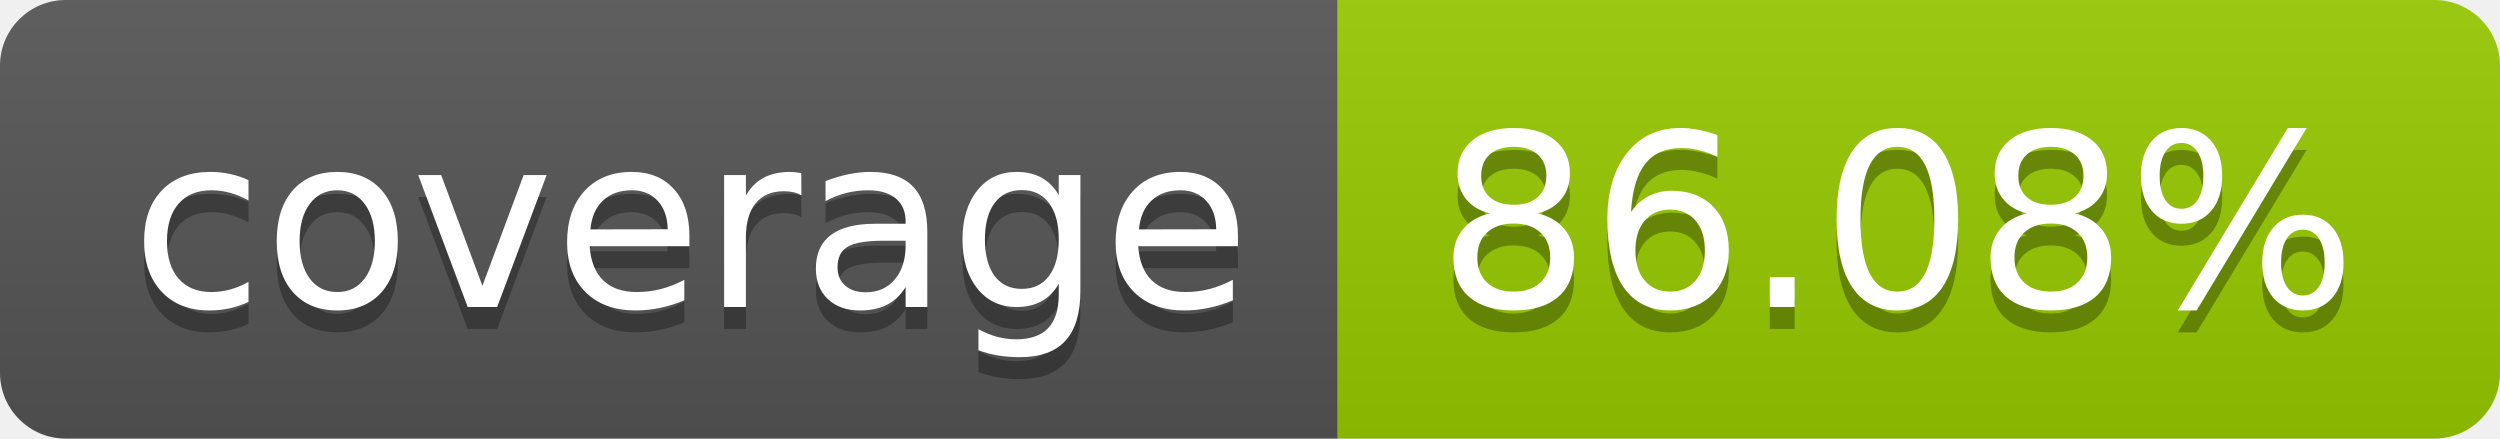
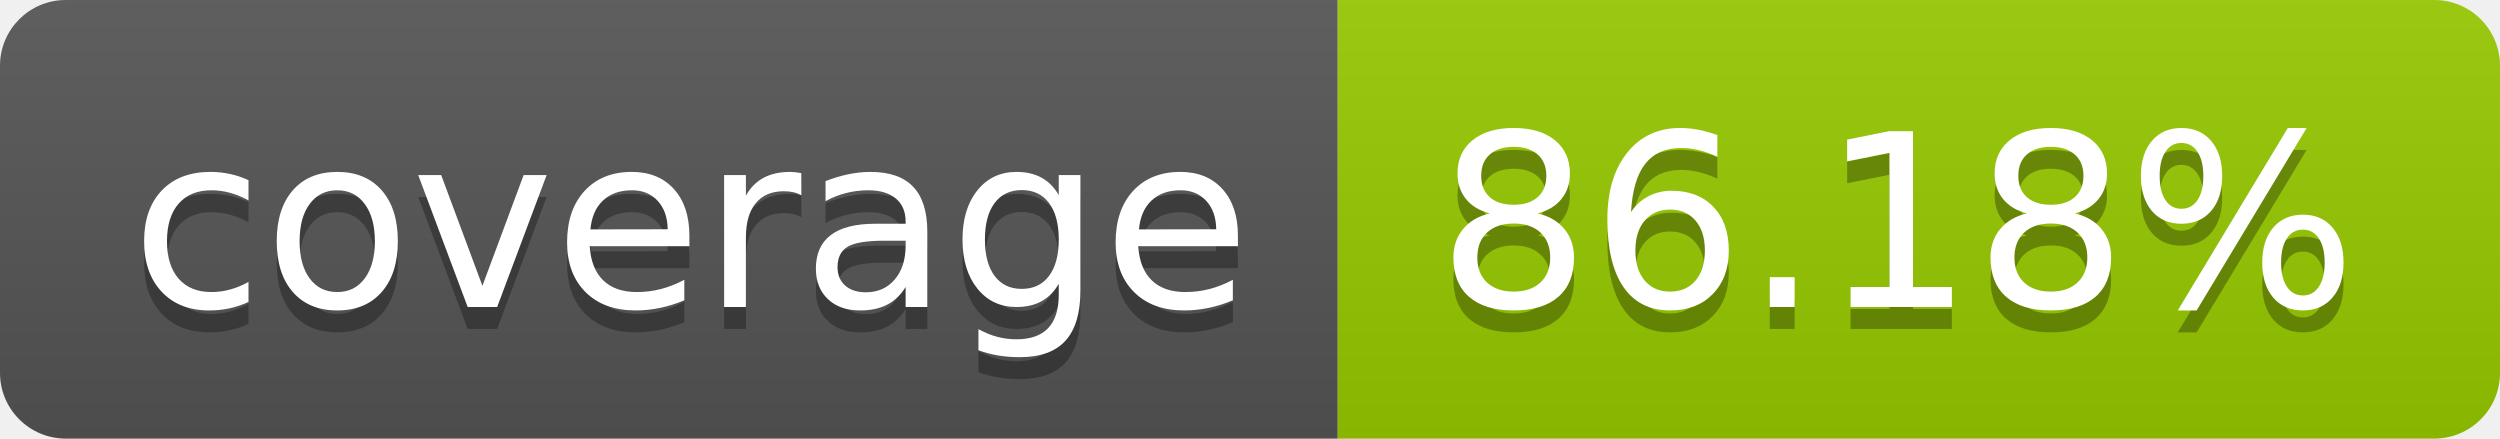
- <svg xmlns="http://www.w3.org/2000/svg" width="114" height="20" role="img" aria-label="coverage: 86.08%">
+ <svg xmlns="http://www.w3.org/2000/svg" width="114" height="20" role="img" aria-label="coverage: 86.18%">
  <linearGradient id="s" x2="0" y2="100%">
    <stop offset="0" stop-color="#bbb" stop-opacity=".1" />
    <stop offset="1" stop-opacity=".1" />
  </linearGradient>
  <clipPath id="r">
    <rect width="114" height="20" rx="3" fill="#fff" />
  </clipPath>
  <g clip-path="url(#r)">
    <rect width="61" height="20" fill="#555" />
    <rect x="61" width="53" height="20" fill="#97ca00" />
    <rect width="114" height="20" fill="url(#s)" />
  </g>
  <g fill="#fff" text-anchor="middle" font-family="Verdana,Geneva,DejaVu Sans,sans-serif" text-rendering="geometricPrecision" font-size="110">
    <text aria-hidden="true" x="315" y="150" fill="#010101" fill-opacity=".3" transform="scale(.1)" textLength="510">coverage</text>
    <text x="315" y="140" transform="scale(.1)" fill="#fff" textLength="510">coverage</text>
-     <text aria-hidden="true" x="865" y="150" fill="#010101" fill-opacity=".3" transform="scale(.1)" textLength="430">86.08%</text>
-     <text x="865" y="140" transform="scale(.1)" fill="#fff" textLength="430">86.08%</text>
+     <text aria-hidden="true" x="865" y="150" fill="#010101" fill-opacity=".3" transform="scale(.1)" textLength="430">86.18%</text>
+     <text x="865" y="140" transform="scale(.1)" fill="#fff" textLength="430">86.18%</text>
  </g>
</svg>
